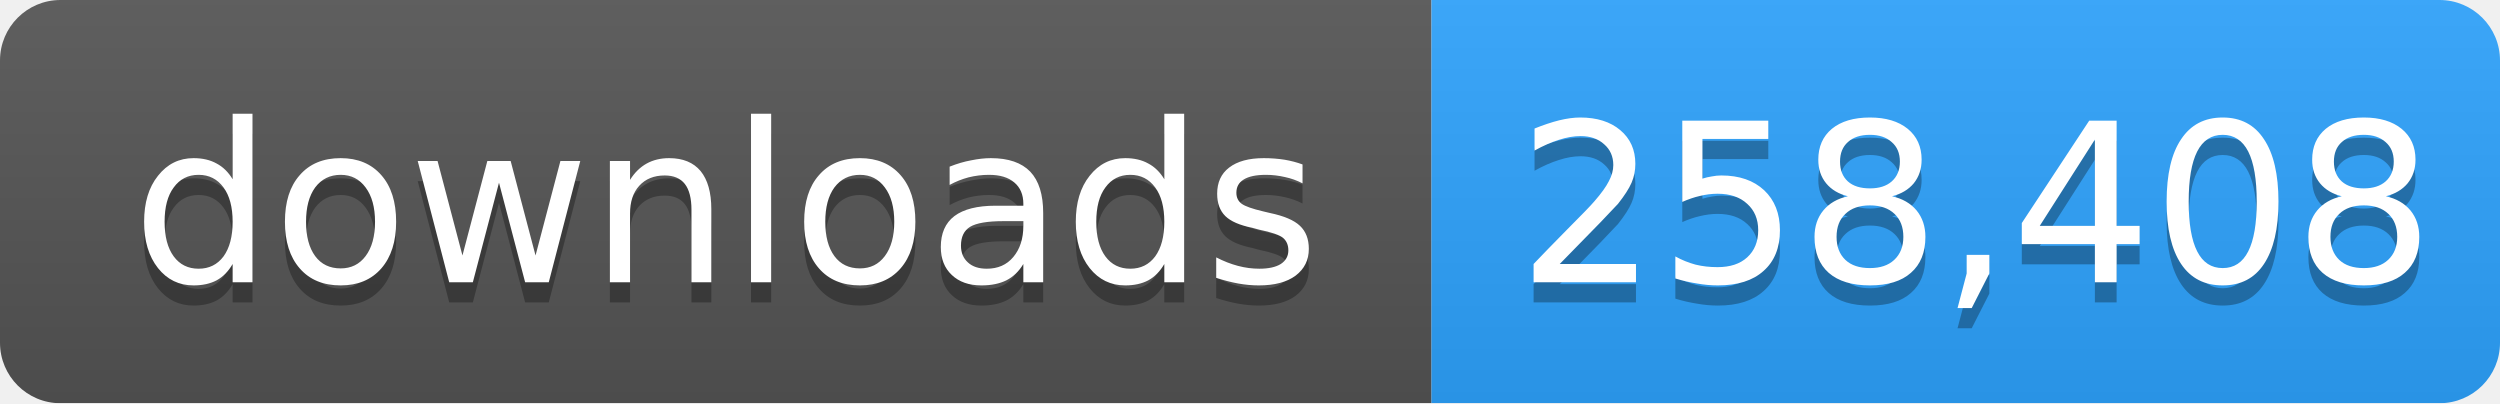
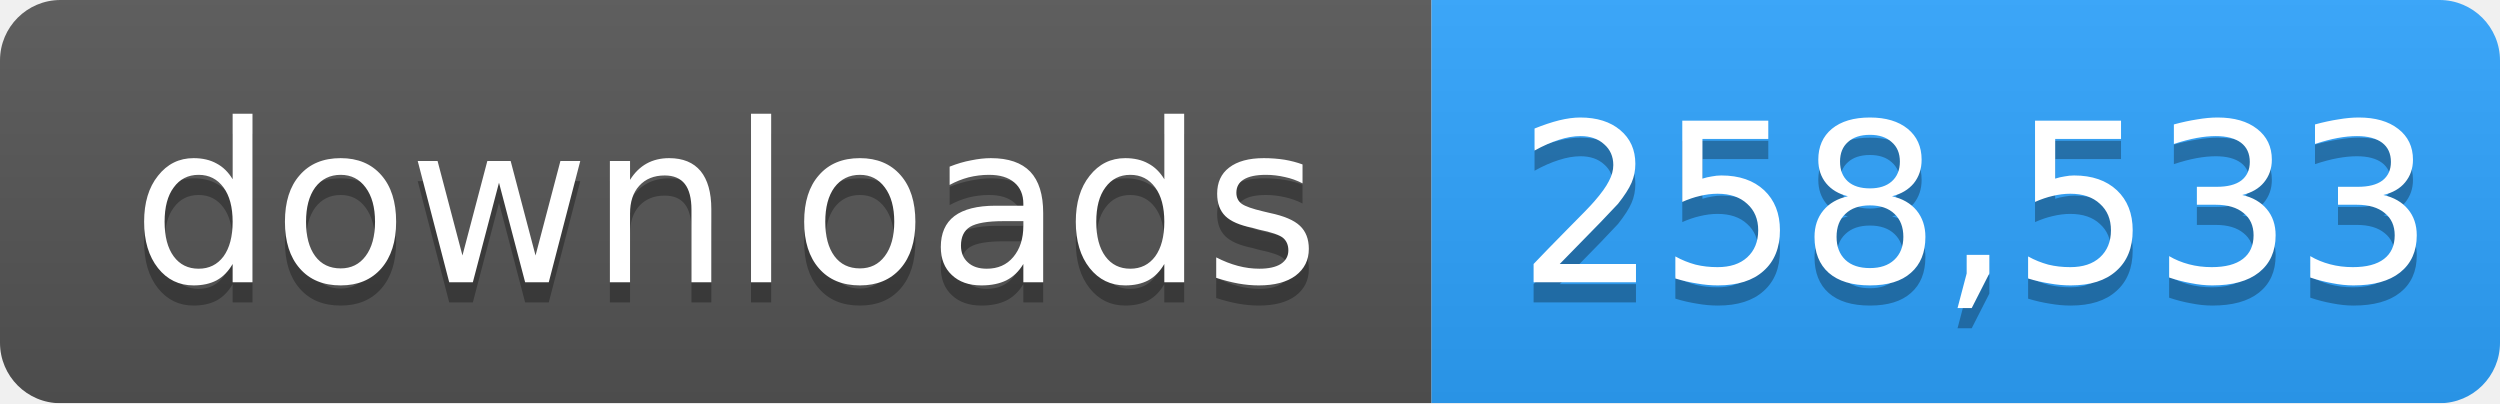
- <svg xmlns="http://www.w3.org/2000/svg" width="124" height="20" role="img" aria-label="downloads: 258,408">
+ <svg xmlns="http://www.w3.org/2000/svg" width="124" height="20" role="img" aria-label="downloads: 258,533">
  <linearGradient id="s" x2="0" y2="100%">
    <stop offset="0" stop-color="#bbb" stop-opacity=".1" />
    <stop offset="1" stop-opacity=".1" />
  </linearGradient>
  <mask id="m">
    <rect width="124" height="20" rx="3" fill="#fff" />
  </mask>
  <g mask="url(#m)">
    <rect width="71" height="20" fill="#555" />
    <rect x="71" width="53" height="20" fill="#2ea4ff" />
    <rect width="124" height="20" fill="url(#s)" />
  </g>
  <g fill="#fff" text-anchor="middle" font-family="Verdana,Geneva,DejaVu Sans,sans-serif" font-size="11">
    <text x="36" y="15" fill="#010101" fill-opacity=".3">downloads</text>
    <text x="36" y="14">downloads</text>
-     <text x="98" y="15" fill="#010101" fill-opacity=".3">258,408</text>
-     <text x="98" y="14">258,408</text>
+     <text x="98" y="15" fill="#010101" fill-opacity=".3">258,533</text>
+     <text x="98" y="14">258,533</text>
  </g>
</svg>
